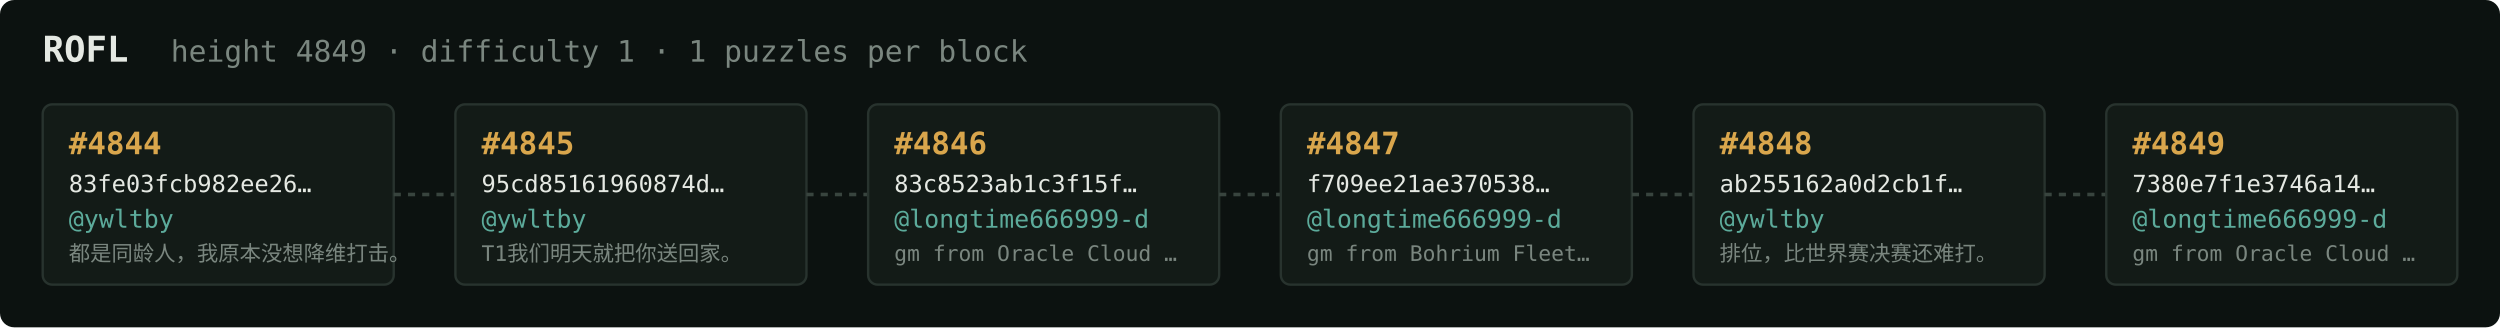
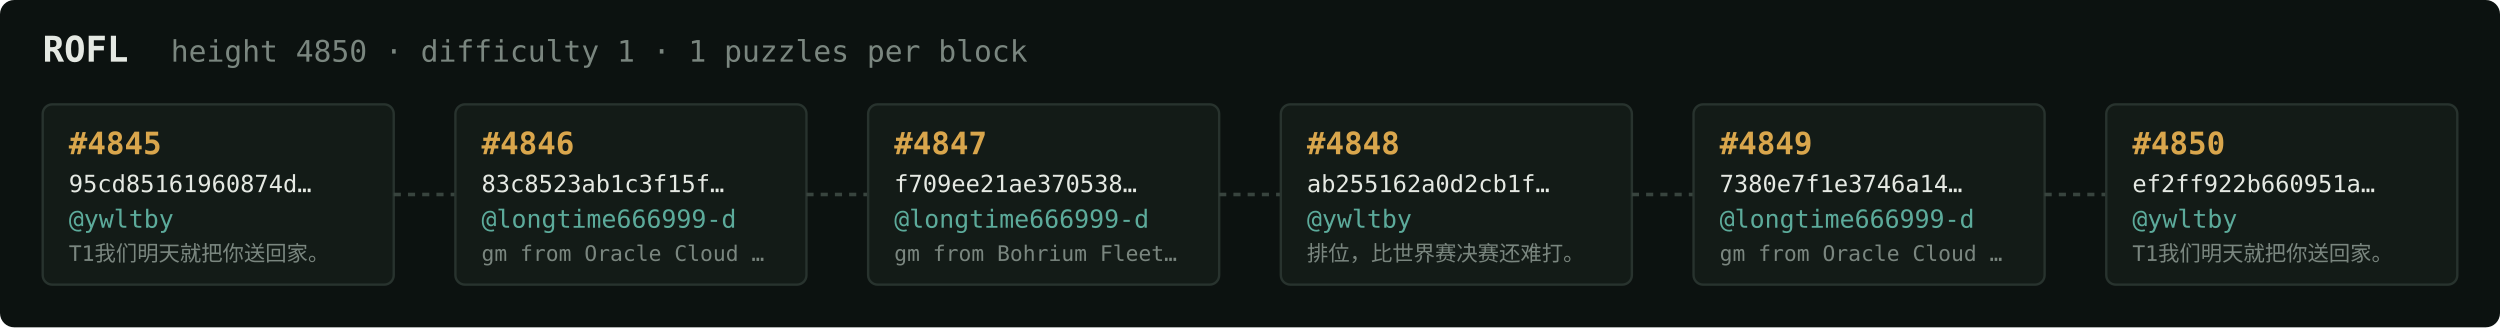
<svg xmlns="http://www.w3.org/2000/svg" width="1054" height="138" viewBox="0 0 1054 138" font-family="ui-monospace,SFMono-Regular,Menlo,monospace">
  <rect fill="#0c1210" width="1054" height="138" rx="6" />
  <text x="18" y="26" fill="#e5e9e3" font-size="15" font-weight="700">ROFL</text>
-   <text x="72" y="26" fill="#7a867f" font-size="12.5">height 4849 · difficulty 1 · 1 puzzles per block</text>
+   <text x="72" y="26" fill="#7a867f" font-size="12.5">height 4850 · difficulty 1 · 1 puzzles per block</text>
  <rect x="18" y="44" width="148" height="76" rx="4" fill="#131b17" stroke="#28332e" stroke-width="1" />
-   <text x="29" y="65" fill="#d9a64c" font-size="13" font-weight="700">#4844</text>
-   <text x="29" y="81" fill="#e5e9e3" font-size="10">83fe03fcb982ee26…</text>
+   <text x="29" y="65" fill="#d9a64c" font-size="13" font-weight="700">#4845</text>
+   <text x="29" y="81" fill="#e5e9e3" font-size="10">95cd85161960874d…</text>
  <text x="29" y="96" fill="#5cab9b" font-size="10.5">@ywltby</text>
-   <text x="29" y="110" fill="#7a867f" font-size="9">都是同龄人，我原本没想降维打击。</text>
+   <text x="29" y="110" fill="#7a867f" font-size="9">T1我们明天就把你送回家。</text>
  <line x1="166" y1="82.0" x2="192" y2="82.0" stroke="#38443e" stroke-width="1.5" stroke-dasharray="3 3" />
  <rect x="192" y="44" width="148" height="76" rx="4" fill="#131b17" stroke="#28332e" stroke-width="1" />
-   <text x="203" y="65" fill="#d9a64c" font-size="13" font-weight="700">#4845</text>
-   <text x="203" y="81" fill="#e5e9e3" font-size="10">95cd85161960874d…</text>
-   <text x="203" y="96" fill="#5cab9b" font-size="10.5">@ywltby</text>
-   <text x="203" y="110" fill="#7a867f" font-size="9">T1我们明天就把你送回家。</text>
+   <text x="203" y="65" fill="#d9a64c" font-size="13" font-weight="700">#4846</text>
+   <text x="203" y="81" fill="#e5e9e3" font-size="10">83c8523ab1c3f15f…</text>
+   <text x="203" y="96" fill="#5cab9b" font-size="10.5">@longtime666999-d</text>
+   <text x="203" y="110" fill="#7a867f" font-size="9">gm from Oracle Cloud …</text>
  <line x1="340" y1="82.0" x2="366" y2="82.0" stroke="#38443e" stroke-width="1.5" stroke-dasharray="3 3" />
  <rect x="366" y="44" width="148" height="76" rx="4" fill="#131b17" stroke="#28332e" stroke-width="1" />
-   <text x="377" y="65" fill="#d9a64c" font-size="13" font-weight="700">#4846</text>
-   <text x="377" y="81" fill="#e5e9e3" font-size="10">83c8523ab1c3f15f…</text>
+   <text x="377" y="65" fill="#d9a64c" font-size="13" font-weight="700">#4847</text>
+   <text x="377" y="81" fill="#e5e9e3" font-size="10">f709ee21ae370538…</text>
  <text x="377" y="96" fill="#5cab9b" font-size="10.5">@longtime666999-d</text>
-   <text x="377" y="110" fill="#7a867f" font-size="9">gm from Oracle Cloud …</text>
+   <text x="377" y="110" fill="#7a867f" font-size="9">gm from Bohrium Fleet…</text>
  <line x1="514" y1="82.0" x2="540" y2="82.0" stroke="#38443e" stroke-width="1.5" stroke-dasharray="3 3" />
  <rect x="540" y="44" width="148" height="76" rx="4" fill="#131b17" stroke="#28332e" stroke-width="1" />
-   <text x="551" y="65" fill="#d9a64c" font-size="13" font-weight="700">#4847</text>
-   <text x="551" y="81" fill="#e5e9e3" font-size="10">f709ee21ae370538…</text>
-   <text x="551" y="96" fill="#5cab9b" font-size="10.5">@longtime666999-d</text>
-   <text x="551" y="110" fill="#7a867f" font-size="9">gm from Bohrium Fleet…</text>
+   <text x="551" y="65" fill="#d9a64c" font-size="13" font-weight="700">#4848</text>
+   <text x="551" y="81" fill="#e5e9e3" font-size="10">ab255162a0d2cb1f…</text>
+   <text x="551" y="96" fill="#5cab9b" font-size="10.5">@ywltby</text>
+   <text x="551" y="110" fill="#7a867f" font-size="9">排位，比世界赛决赛还难打。</text>
  <line x1="688" y1="82.0" x2="714" y2="82.0" stroke="#38443e" stroke-width="1.5" stroke-dasharray="3 3" />
  <rect x="714" y="44" width="148" height="76" rx="4" fill="#131b17" stroke="#28332e" stroke-width="1" />
-   <text x="725" y="65" fill="#d9a64c" font-size="13" font-weight="700">#4848</text>
-   <text x="725" y="81" fill="#e5e9e3" font-size="10">ab255162a0d2cb1f…</text>
-   <text x="725" y="96" fill="#5cab9b" font-size="10.5">@ywltby</text>
-   <text x="725" y="110" fill="#7a867f" font-size="9">排位，比世界赛决赛还难打。</text>
+   <text x="725" y="65" fill="#d9a64c" font-size="13" font-weight="700">#4849</text>
+   <text x="725" y="81" fill="#e5e9e3" font-size="10">7380e7f1e3746a14…</text>
+   <text x="725" y="96" fill="#5cab9b" font-size="10.5">@longtime666999-d</text>
+   <text x="725" y="110" fill="#7a867f" font-size="9">gm from Oracle Cloud …</text>
  <line x1="862" y1="82.0" x2="888" y2="82.0" stroke="#38443e" stroke-width="1.5" stroke-dasharray="3 3" />
  <rect x="888" y="44" width="148" height="76" rx="4" fill="#131b17" stroke="#28332e" stroke-width="1" />
-   <text x="899" y="65" fill="#d9a64c" font-size="13" font-weight="700">#4849</text>
-   <text x="899" y="81" fill="#e5e9e3" font-size="10">7380e7f1e3746a14…</text>
-   <text x="899" y="96" fill="#5cab9b" font-size="10.5">@longtime666999-d</text>
-   <text x="899" y="110" fill="#7a867f" font-size="9">gm from Oracle Cloud …</text>
+   <text x="899" y="65" fill="#d9a64c" font-size="13" font-weight="700">#4850</text>
+   <text x="899" y="81" fill="#e5e9e3" font-size="10">ef2ff922b660951a…</text>
+   <text x="899" y="96" fill="#5cab9b" font-size="10.5">@ywltby</text>
+   <text x="899" y="110" fill="#7a867f" font-size="9">T1我们明天就把你送回家。</text>
</svg>
